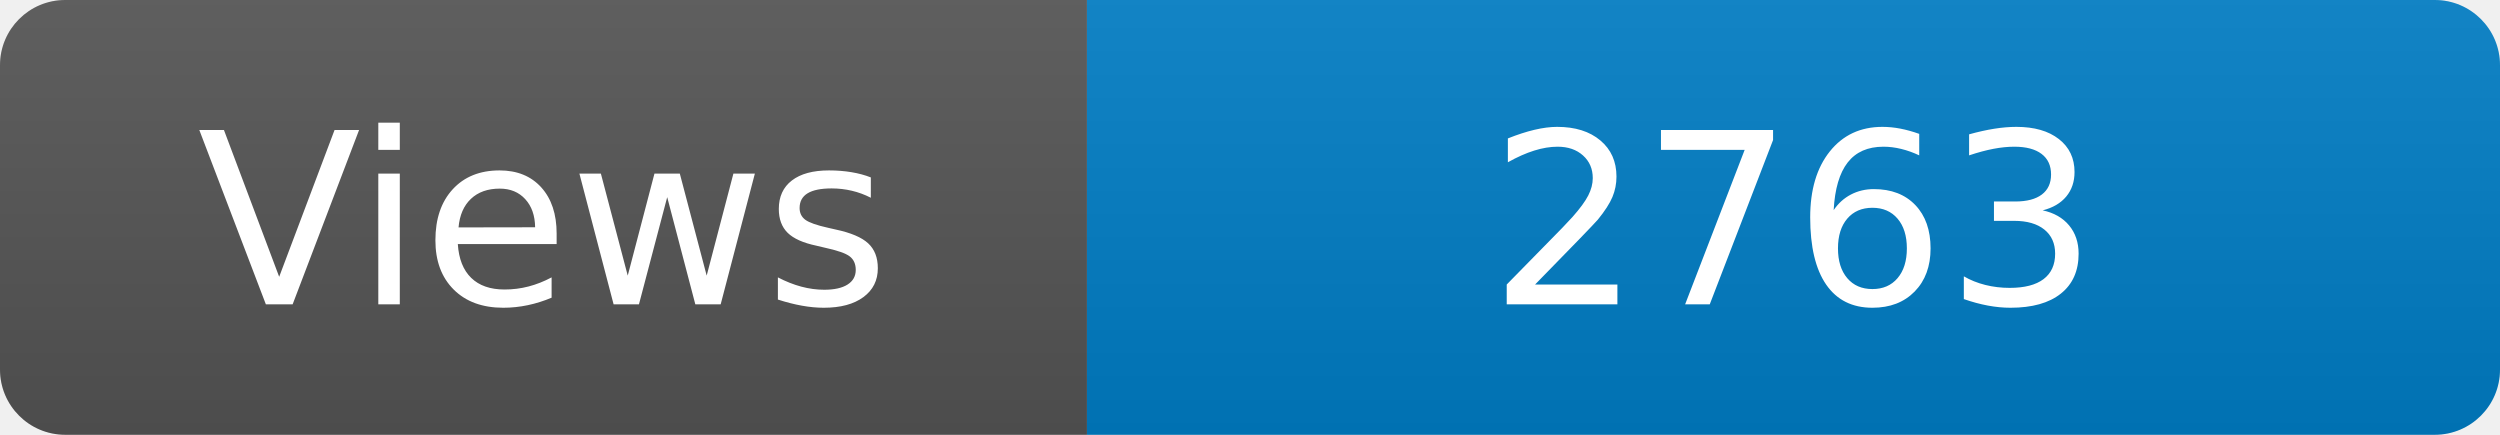
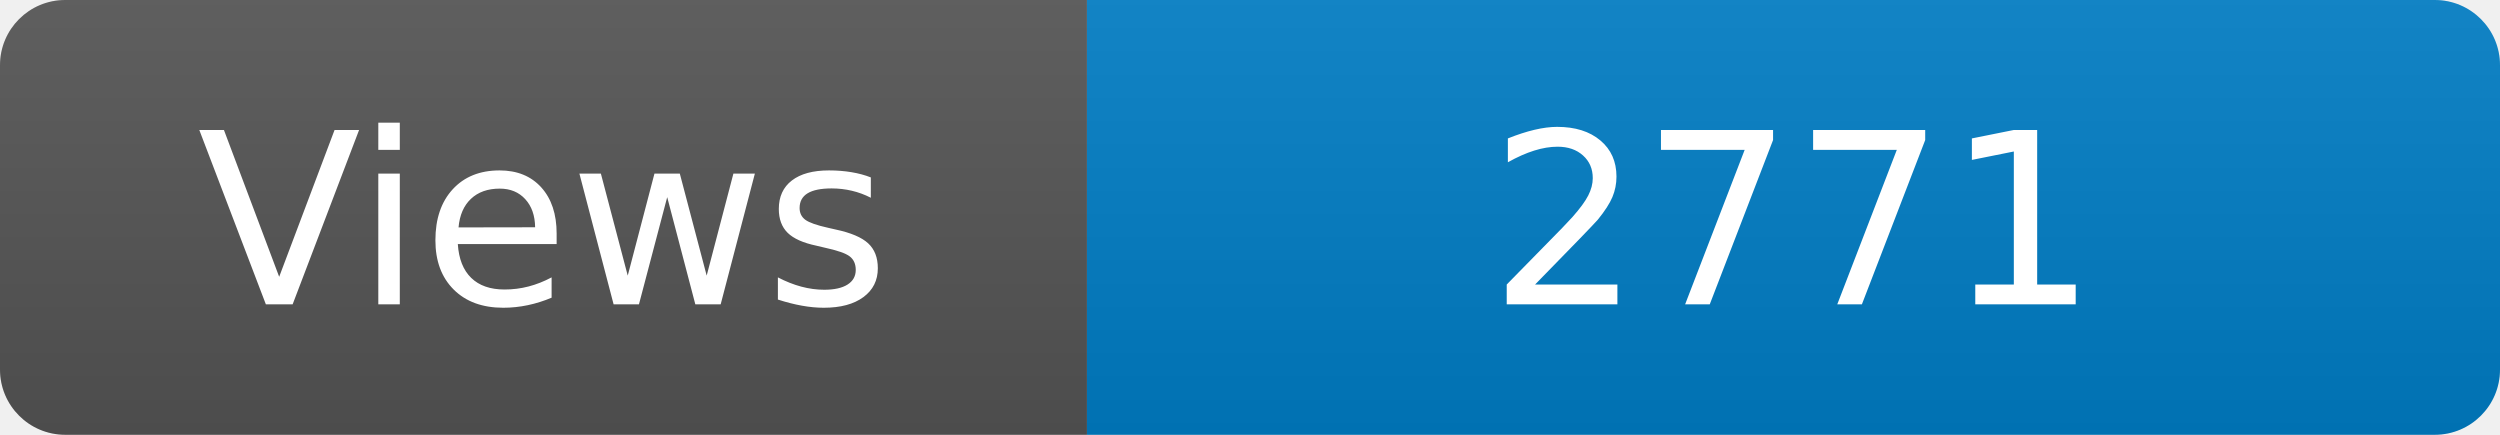
<svg xmlns="http://www.w3.org/2000/svg" width="115" height="20" role="img" aria-label="Maintained?: yes">
  <linearGradient id="s" x2="0" y2="100%">
    <stop offset="0" stop-color="#bbb" stop-opacity=".1" />
    <stop offset="1" stop-opacity=".1" />
  </linearGradient>
  <clipPath id="r">
    <rect width="115" height="20" rx="3" fill="#fff" />
  </clipPath>
  <g clip-path="url(#r)">
    <rect width="50" height="20" fill="#555" />
    <rect x="50" width="160" height="20" fill="#007ec6" />
    <rect width="115" height="20" fill="url(#s)" />
  </g>
  <g fill="#fff" text-anchor="middle" font-family="Verdana,Geneva,DejaVu Sans,sans-serif" font-size="110">
    <text x="250" y="140" transform="scale(.1)" fill="#fff">Views</text>
-     <text x="825" y="140" transform="scale(.1)" fill="#fff">2763</text>
+     <text x="825" y="140" transform="scale(.1)" fill="#fff">2771</text>
  </g>
</svg>
